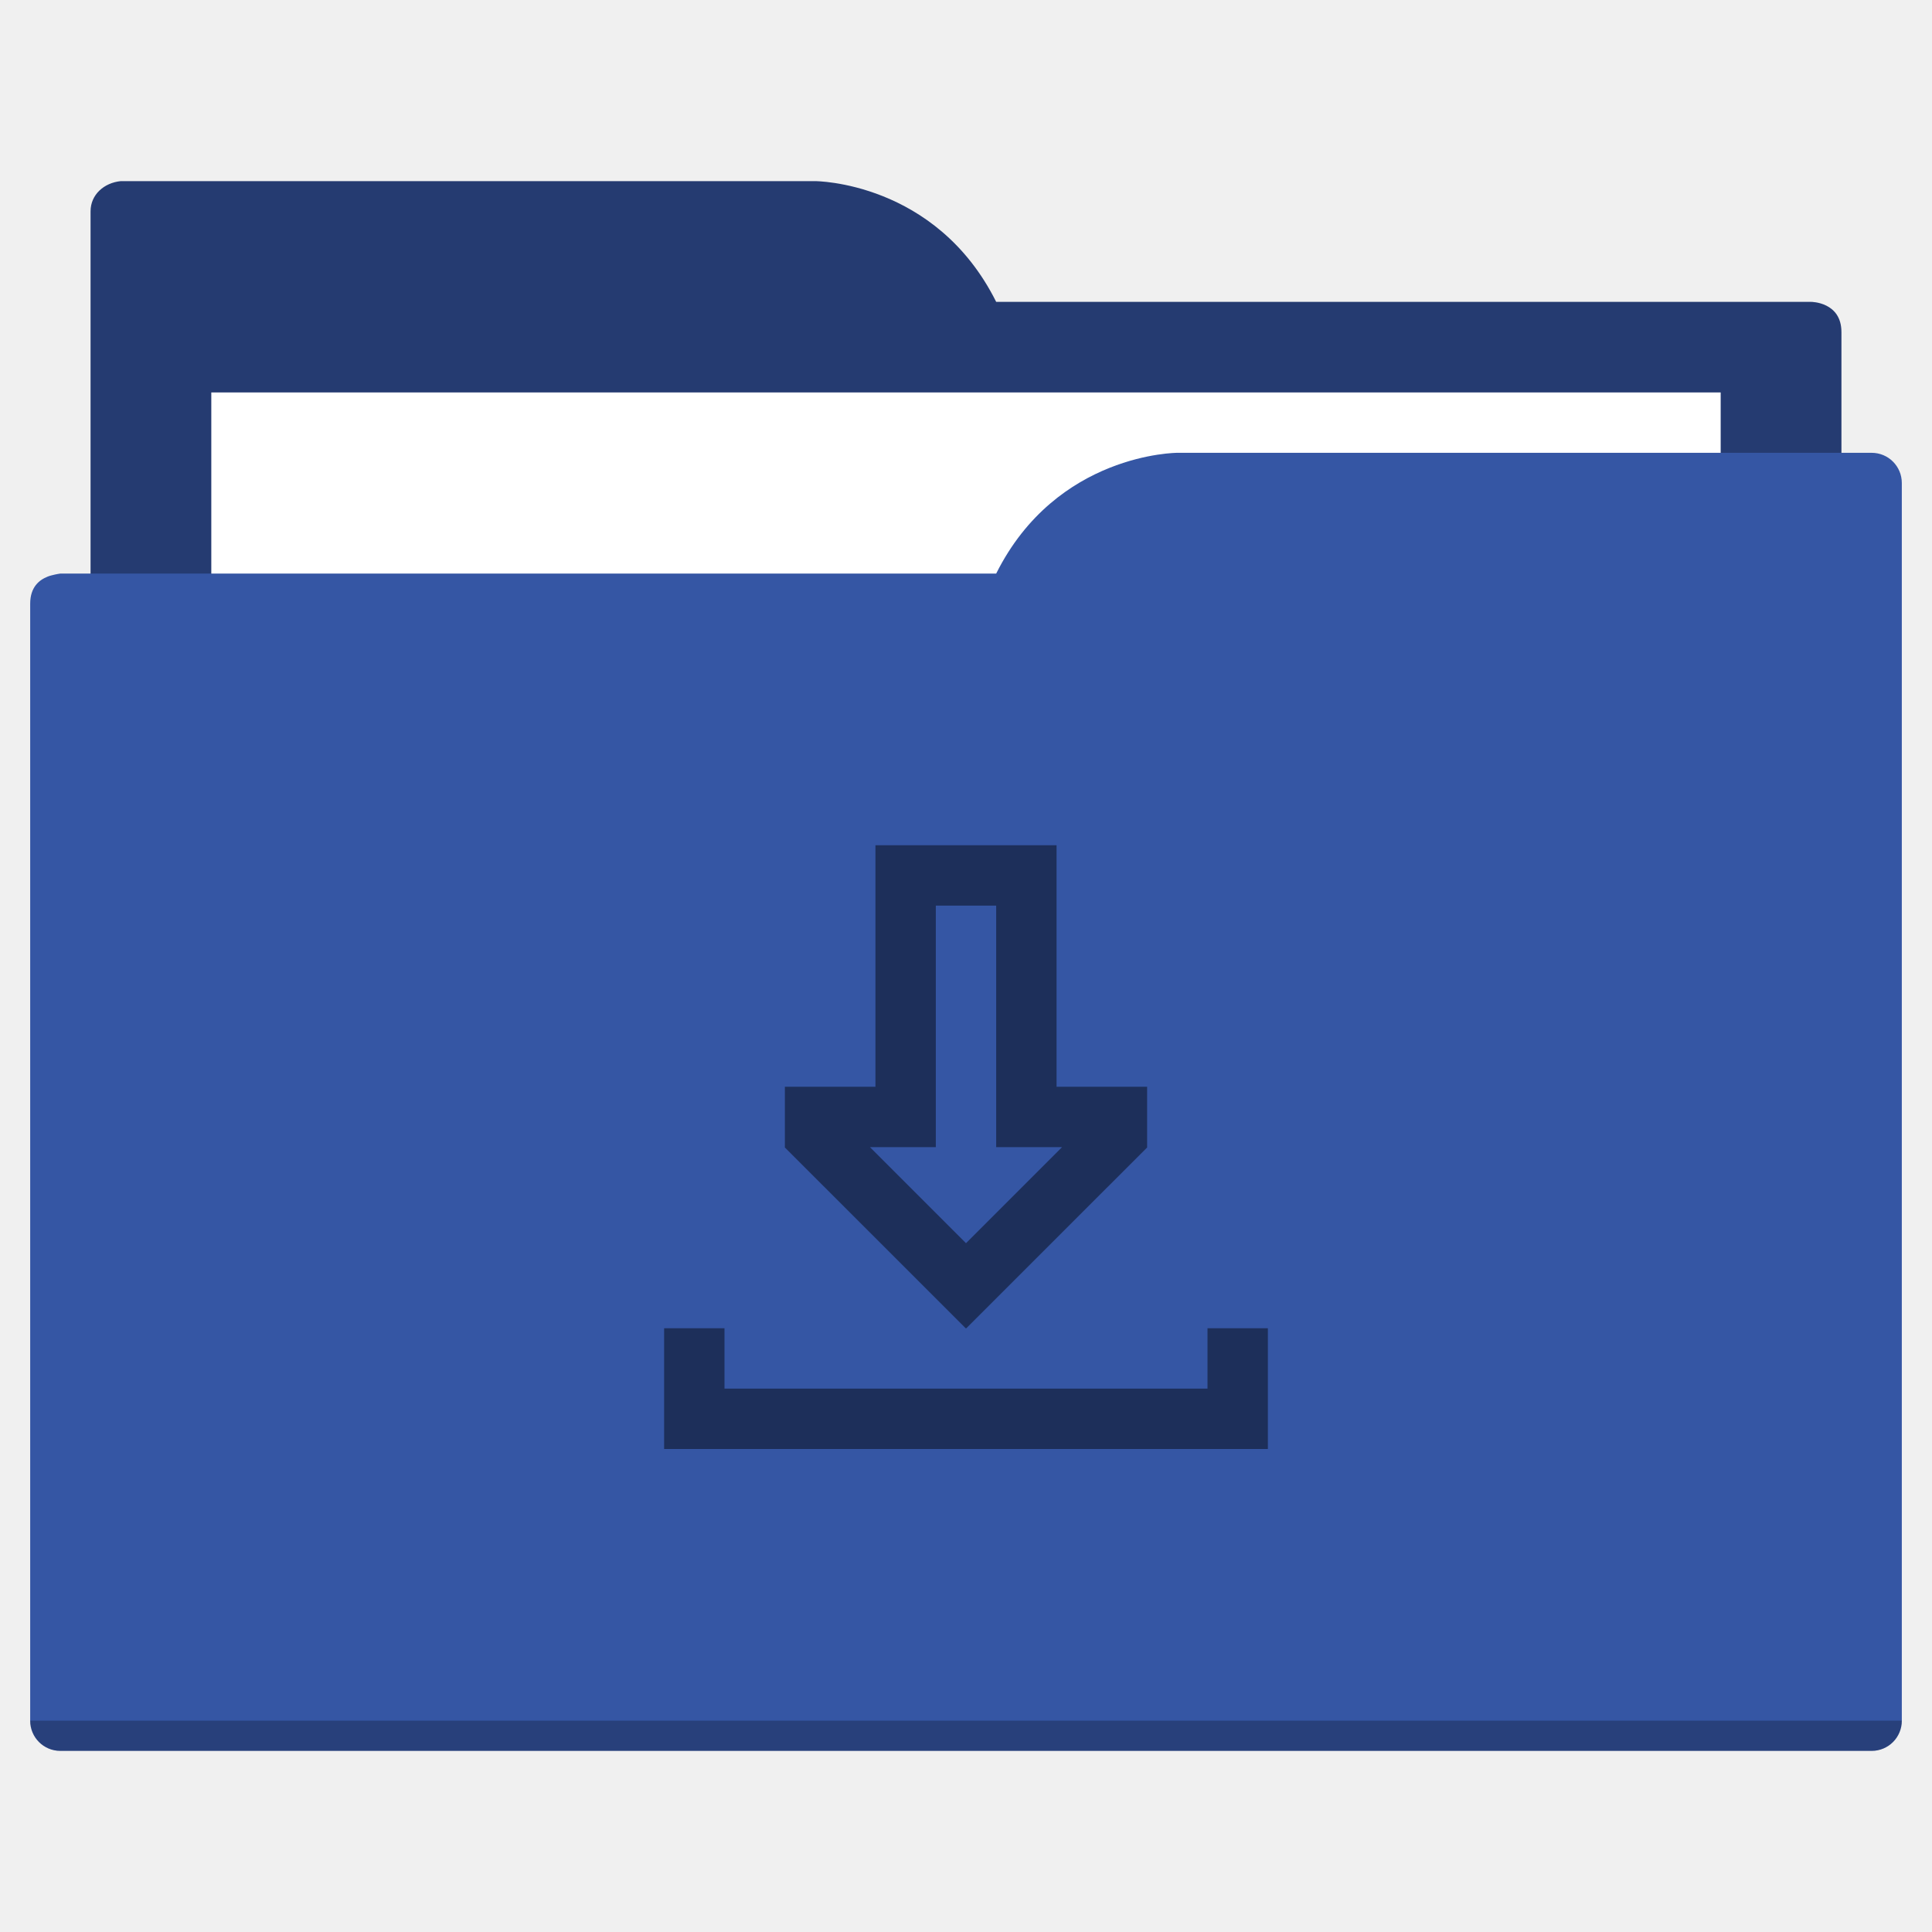
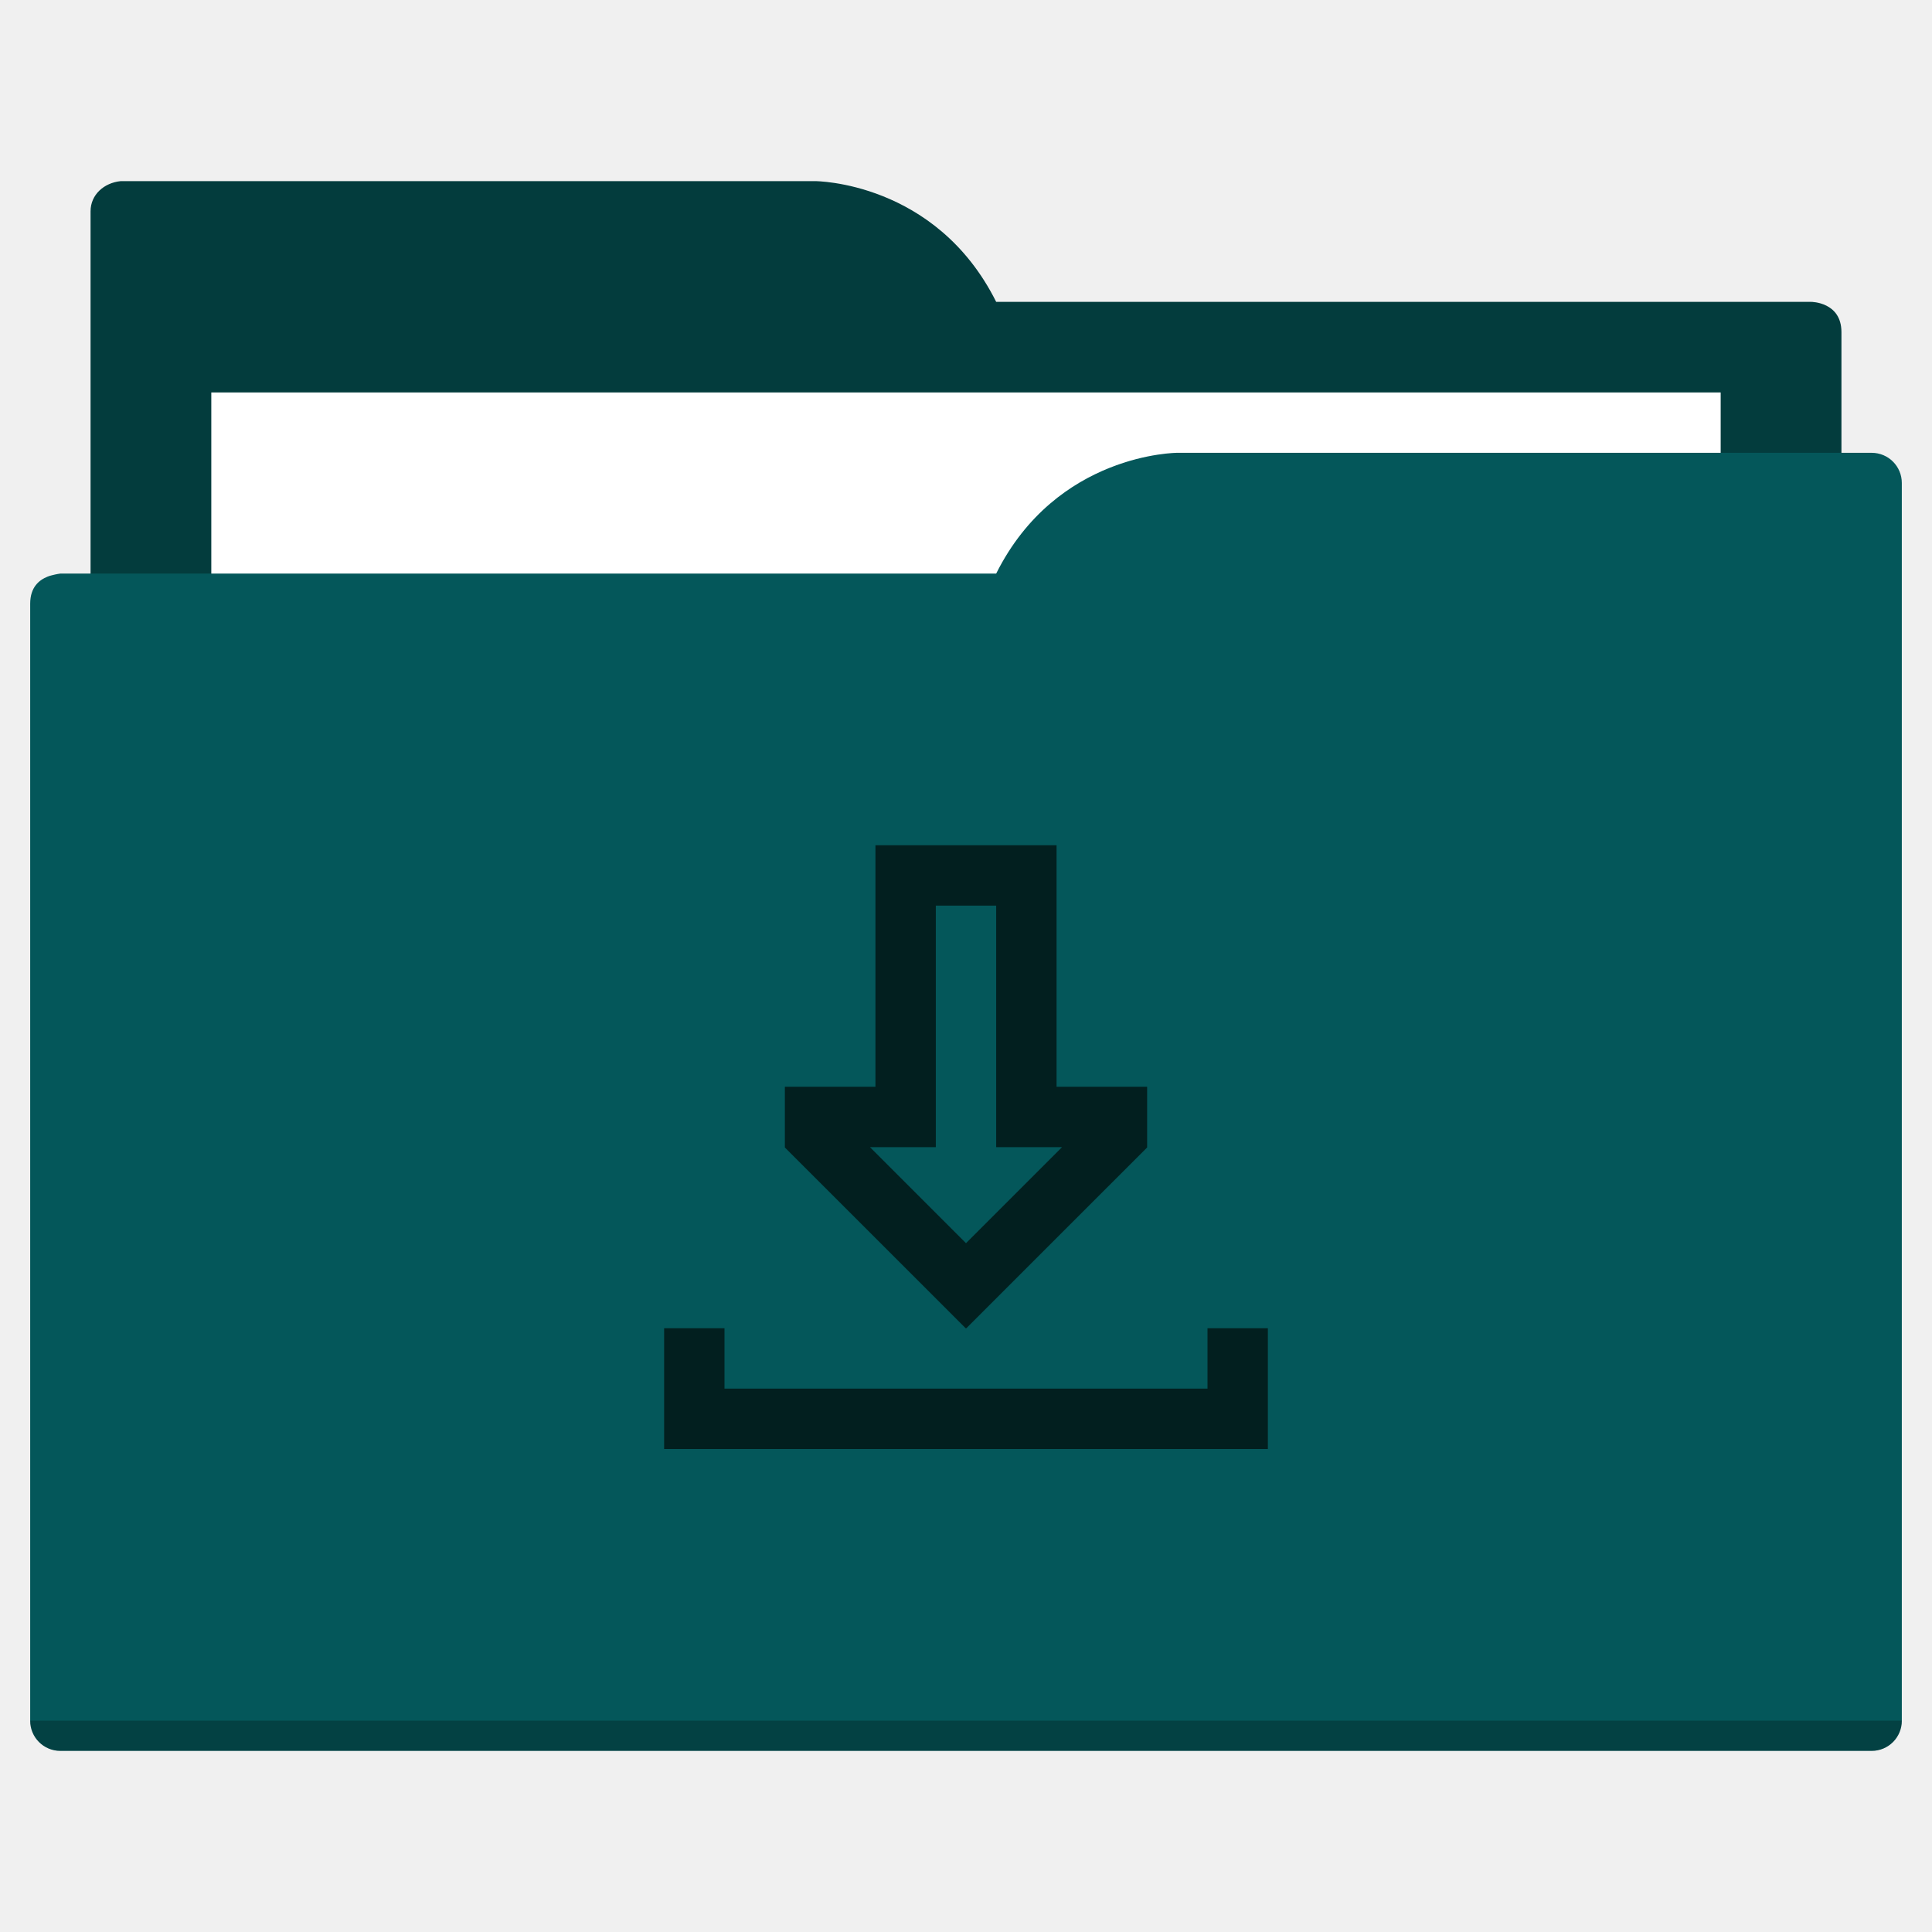
<svg xmlns="http://www.w3.org/2000/svg" width="64" height="64" id="svg5453" version="1.1" viewBox="0 0 64 64">
  <defs id="defs5455" />
  <g id="layer1" transform="translate(-384.5714,-483.798)">
-     <path style="fill:#253b71;fill-opacity:1;fill-rule:evenodd;stroke:none;stroke-width:1px;stroke-linecap:butt;stroke-linejoin:miter;stroke-opacity:1" d="M 4 6 C 3.449 6.055 3 6.446 3 7 L 3 9 L 3 49 L 61 49 L 61 14 L 61 13 L 61 11 C 61 10 60 10 60 10 L 58 10 L 37 10 L 33 10 C 31 6 27 6 27 6 L 5 6 L 4 6 z " transform="translate(384.5714,483.798)" id="folderTab" />
+     <path style="fill:#033c3d;fill-opacity:1;fill-rule:evenodd;stroke:none;stroke-width:1px;stroke-linecap:butt;stroke-linejoin:miter;stroke-opacity:1" d="M 4 6 C 3.449 6.055 3 6.446 3 7 L 3 9 L 3 49 L 61 49 L 61 14 L 61 13 L 61 11 C 61 10 60 10 60 10 L 58 10 L 37 10 L 33 10 C 31 6 27 6 27 6 L 5 6 L 4 6 z " transform="translate(384.5714,483.798)" id="folderTab" />
    <path style="color:#000000;text-decoration:none;text-decoration-line:none;text-decoration-style:solid;text-decoration-color:#000000;white-space:normal;clip-rule:nonzero;display:inline;overflow:visible;visibility:visible;opacity:1;isolation:auto;mix-blend-mode:normal;color-interpolation:sRGB;color-interpolation-filters:linearRGB;solid-color:#000000;solid-opacity:1;fill:#ffffff;fill-opacity:1;fill-rule:nonzero;stroke:none;stroke-width:1;stroke-linecap:butt;stroke-linejoin:miter;stroke-miterlimit:4;stroke-dasharray:none;stroke-dashoffset:0;stroke-opacity:1;color-rendering:auto;image-rendering:auto;shape-rendering:auto;text-rendering:auto;enable-background:accumulate" d="m 391.571,496.798 50,0 0,32 -50,0 z" id="folderPaper" />
-     <path style="fill:#3556a4;fill-opacity:1;fill-rule:evenodd;stroke:none;stroke-width:1px;stroke-linecap:butt;stroke-linejoin:miter;stroke-opacity:1" d="M 39 15 C 39 15 35 15 33 19 L 29 19 L 4 19 L 2 19 C 2 19 1.868 19.017 1.711 19.059 C 1.665 19.073 1.619 19.081 1.576 19.102 C 1.302 19.211 1 19.445 1 20 L 1 22 L 1 23 L 1 57 C 1 57.554 1.446 58 2 58 L 62 58 C 62.554 58 63 57.554 63 57 L 63 18 L 63 16 C 63 15.446 62.554 15 62 15 L 61 15 L 39 15 z " transform="translate(384.5714,483.798)" id="folderFront" />
+     <path style="fill:#04575a;fill-opacity:1;fill-rule:evenodd;stroke:none;stroke-width:1px;stroke-linecap:butt;stroke-linejoin:miter;stroke-opacity:1" d="M 39 15 C 39 15 35 15 33 19 L 29 19 L 4 19 L 2 19 C 2 19 1.868 19.017 1.711 19.059 C 1.665 19.073 1.619 19.081 1.576 19.102 C 1.302 19.211 1 19.445 1 20 L 1 22 L 1 23 L 1 57 C 1 57.554 1.446 58 2 58 L 62 58 C 62.554 58 63 57.554 63 57 L 63 18 L 63 16 C 63 15.446 62.554 15 62 15 L 61 15 L 39 15 z " transform="translate(384.5714,483.798)" id="folderFront" />
    <path style="opacity:0.25;fill:#000000;fill-opacity:1;stroke:none" d="m 385.571,540.798 c 0,0.554 0.446,1 1,1 l 60,0 c 0.554,0 1,-0.446 1,-1 z" id="folderShadow" />
-     <path style="color:#000000;text-decoration:none;text-decoration-line:none;text-decoration-style:solid;text-decoration-color:#000000;white-space:normal;clip-rule:nonzero;display:inline;overflow:visible;visibility:visible;opacity:1;isolation:auto;mix-blend-mode:normal;color-interpolation:sRGB;color-interpolation-filters:linearRGB;solid-color:#000000;solid-opacity:1;fill:#1d2f5a;fill-opacity:1;fill-rule:nonzero;stroke:none;stroke-width:1;stroke-linecap:butt;stroke-linejoin:miter;stroke-miterlimit:4;stroke-dasharray:none;stroke-dashoffset:0;stroke-opacity:1;color-rendering:auto;image-rendering:auto;shape-rendering:auto;text-rendering:auto;enable-background:accumulate" d="m 29,28 0,8 -3,0 0,2 0,0.012 L 31.99,44 32,44 32.01,44 38,38.012 38,38 l 0,-2 -3,0 0,-8 -6,0 z m 2,2 2,0 0,6 0,2 2.182,0 L 32,41.182 28.818,38 31,38 l 0,-2 0,-6 z m -9,14 0,2 0,2 2,0 18,0 0,-2 0,-2 -2,0 0,2 -16,0 0,-2 -2,0 z" transform="translate(384.5714,483.798)" id="folderGlyph" />
-     <rect style="color:#000000;clip-rule:nonzero;display:inline;overflow:visible;visibility:visible;opacity:1;isolation:auto;mix-blend-mode:normal;color-interpolation:sRGB;color-interpolation-filters:linearRGB;solid-color:#000000;solid-opacity:1;fill:#253b71;fill-opacity:1;fill-rule:nonzero;stroke:none;stroke-width:1;stroke-linecap:butt;stroke-linejoin:miter;stroke-miterlimit:4;stroke-dasharray:none;stroke-dashoffset:0;stroke-opacity:1;color-rendering:auto;image-rendering:auto;shape-rendering:auto;text-rendering:auto;enable-background:accumulate" id="rect4157" width="5" height="5" x="377.571" y="483.798" />
-     <rect style="color:#000000;clip-rule:nonzero;display:inline;overflow:visible;visibility:visible;opacity:1;isolation:auto;mix-blend-mode:normal;color-interpolation:sRGB;color-interpolation-filters:linearRGB;solid-color:#000000;solid-opacity:1;fill:#3556a4;fill-opacity:1;fill-rule:nonzero;stroke:none;stroke-width:1;stroke-linecap:butt;stroke-linejoin:miter;stroke-miterlimit:4;stroke-dasharray:none;stroke-dashoffset:0;stroke-opacity:1;color-rendering:auto;image-rendering:auto;shape-rendering:auto;text-rendering:auto;enable-background:accumulate" id="rect4157-5" width="5" height="5" x="377.571" y="491.798" />
-     <rect style="color:#000000;clip-rule:nonzero;display:inline;overflow:visible;visibility:visible;opacity:1;isolation:auto;mix-blend-mode:normal;color-interpolation:sRGB;color-interpolation-filters:linearRGB;solid-color:#000000;solid-opacity:1;fill:#1d2f5a;fill-opacity:1;fill-rule:nonzero;stroke:none;stroke-width:1;stroke-linecap:butt;stroke-linejoin:miter;stroke-miterlimit:4;stroke-dasharray:none;stroke-dashoffset:0;stroke-opacity:1;color-rendering:auto;image-rendering:auto;shape-rendering:auto;text-rendering:auto;enable-background:accumulate" id="rect4157-8" width="5" height="5" x="377.571" y="499.798" />
+     <path style="color:#000000;text-decoration:none;text-decoration-line:none;text-decoration-style:solid;text-decoration-color:#000000;white-space:normal;clip-rule:nonzero;display:inline;overflow:visible;visibility:visible;opacity:1;isolation:auto;mix-blend-mode:normal;color-interpolation:sRGB;color-interpolation-filters:linearRGB;solid-color:#000000;solid-opacity:1;fill:#021f1f;fill-opacity:1;fill-rule:nonzero;stroke:none;stroke-width:1;stroke-linecap:butt;stroke-linejoin:miter;stroke-miterlimit:4;stroke-dasharray:none;stroke-dashoffset:0;stroke-opacity:1;color-rendering:auto;image-rendering:auto;shape-rendering:auto;text-rendering:auto;enable-background:accumulate" d="m 29,28 0,8 -3,0 0,2 0,0.012 L 31.99,44 32,44 32.01,44 38,38.012 38,38 l 0,-2 -3,0 0,-8 -6,0 z m 2,2 2,0 0,6 0,2 2.182,0 L 32,41.182 28.818,38 31,38 l 0,-2 0,-6 z m -9,14 0,2 0,2 2,0 18,0 0,-2 0,-2 -2,0 0,2 -16,0 0,-2 -2,0 z" transform="translate(384.5714,483.798)" id="folderGlyph" />
+     <rect style="color:#000000;clip-rule:nonzero;display:inline;overflow:visible;visibility:visible;opacity:1;isolation:auto;mix-blend-mode:normal;color-interpolation:sRGB;color-interpolation-filters:linearRGB;solid-color:#000000;solid-opacity:1;fill:#033c3d;fill-opacity:1;fill-rule:nonzero;stroke:none;stroke-width:1;stroke-linecap:butt;stroke-linejoin:miter;stroke-miterlimit:4;stroke-dasharray:none;stroke-dashoffset:0;stroke-opacity:1;color-rendering:auto;image-rendering:auto;shape-rendering:auto;text-rendering:auto;enable-background:accumulate" id="rect4157" width="5" height="5" x="377.571" y="483.798" />
+     <rect style="color:#000000;clip-rule:nonzero;display:inline;overflow:visible;visibility:visible;opacity:1;isolation:auto;mix-blend-mode:normal;color-interpolation:sRGB;color-interpolation-filters:linearRGB;solid-color:#000000;solid-opacity:1;fill:#04575a;fill-opacity:1;fill-rule:nonzero;stroke:none;stroke-width:1;stroke-linecap:butt;stroke-linejoin:miter;stroke-miterlimit:4;stroke-dasharray:none;stroke-dashoffset:0;stroke-opacity:1;color-rendering:auto;image-rendering:auto;shape-rendering:auto;text-rendering:auto;enable-background:accumulate" id="rect4157-5" width="5" height="5" x="377.571" y="491.798" />
+     <rect style="color:#000000;clip-rule:nonzero;display:inline;overflow:visible;visibility:visible;opacity:1;isolation:auto;mix-blend-mode:normal;color-interpolation:sRGB;color-interpolation-filters:linearRGB;solid-color:#000000;solid-opacity:1;fill:#021f1f;fill-opacity:1;fill-rule:nonzero;stroke:none;stroke-width:1;stroke-linecap:butt;stroke-linejoin:miter;stroke-miterlimit:4;stroke-dasharray:none;stroke-dashoffset:0;stroke-opacity:1;color-rendering:auto;image-rendering:auto;shape-rendering:auto;text-rendering:auto;enable-background:accumulate" id="rect4157-8" width="5" height="5" x="377.571" y="499.798" />
  </g>
</svg>
